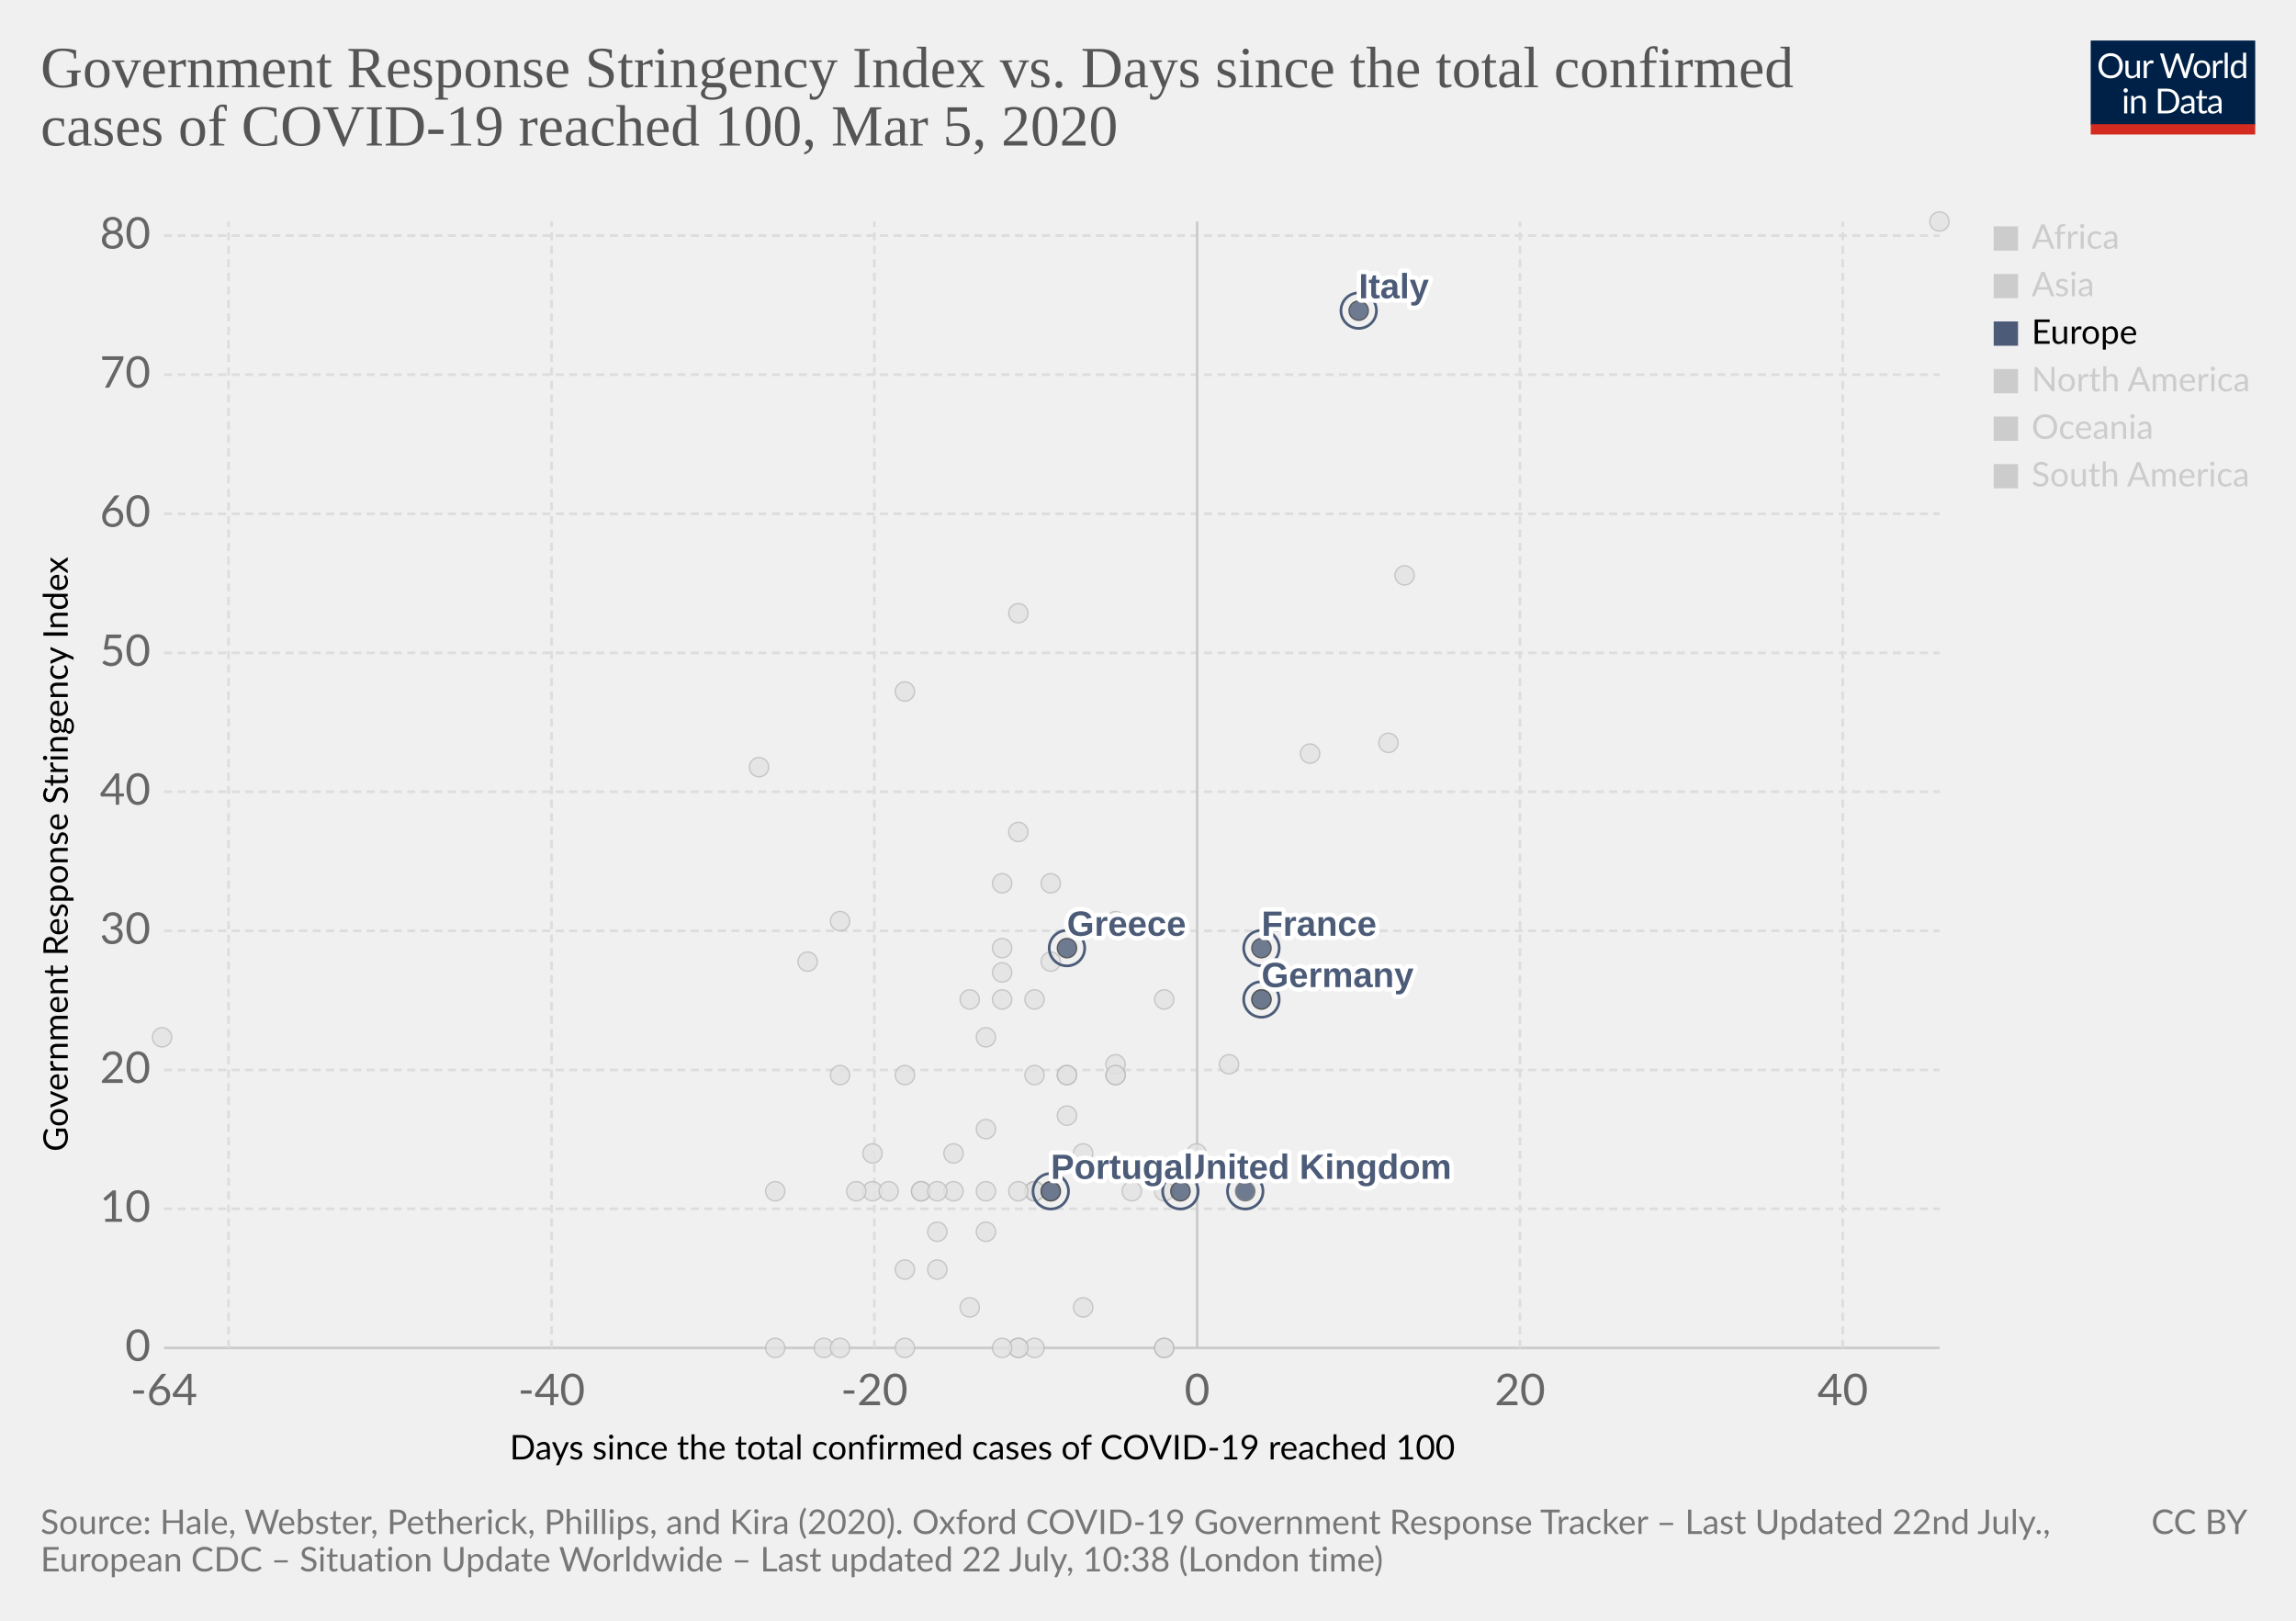
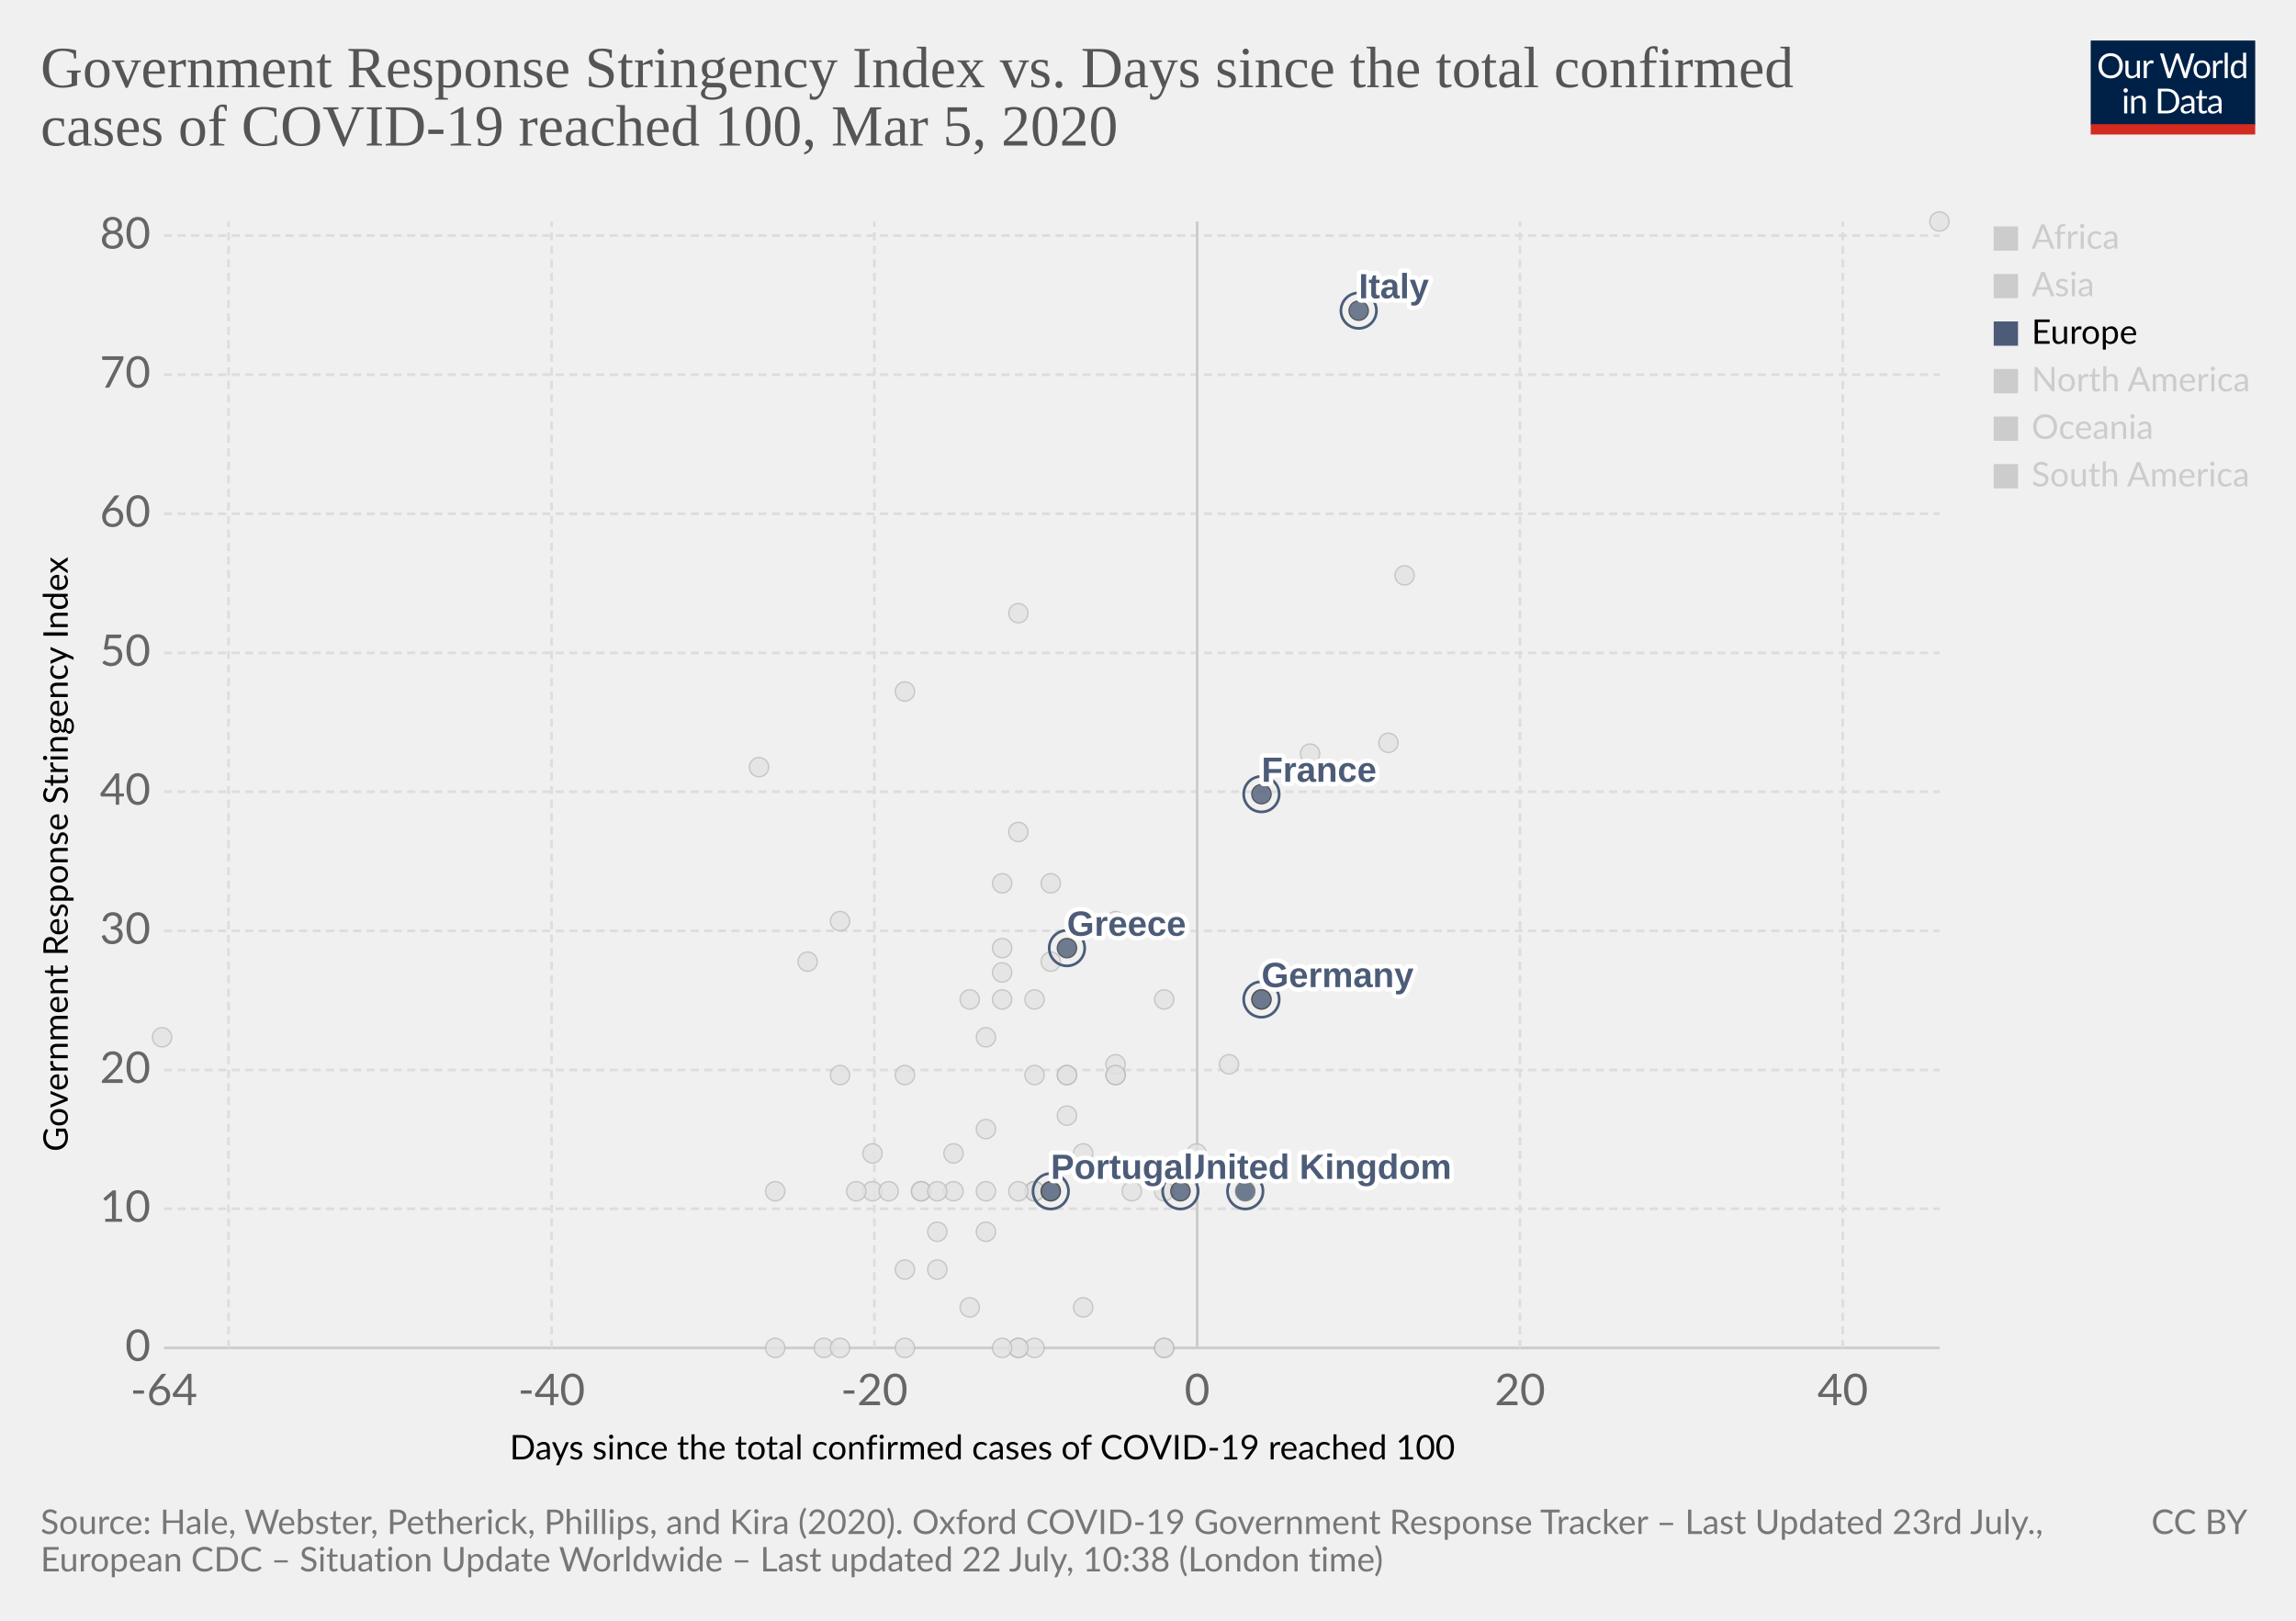
<svg xmlns="http://www.w3.org/2000/svg" version="1.1" style="background-color:#fff;-webkit-font-smoothing:antialiased" width="850" height="600" viewBox="0 0 850 600" font-family="Lato,'Helvetica Neue',Helvetica,Arial,sans-serif" font-size="18" text-rendering="optimizeLegibility">
  <g class="HeaderView">
    <g transform="matrix(.29 0 0 .29 774 15)">
      <svg width="210" height="120" viewBox="0 0 210 120" fill="none">
        <g clip-path="url(#clip0)">
          <path d="M0 0h210v107.89H0V0z" fill="#002147" />
          <path d="M40.98 32.25c0 2.36-.38 4.53-1.12 6.51a14.26 14.26 0 01-8.1 8.4c-1.9.78-4.02 1.17-6.34 1.17a16.6 16.6 0 01-6.33-1.17 14.31 14.31 0 01-8.08-8.4 18.29 18.29 0 01-1.12-6.51c0-2.36.38-4.53 1.12-6.5a14.32 14.32 0 018.07-8.44c1.92-.8 4.03-1.19 6.34-1.19 2.32 0 4.43.4 6.34 1.19 1.92.8 3.56 1.9 4.93 3.34a14.87 14.87 0 013.17 5.1 18.1 18.1 0 011.12 6.5zm-4.38 0c0-1.94-.26-3.68-.8-5.22a10.91 10.91 0 00-2.24-3.89 9.68 9.68 0 00-3.52-2.46 11.95 11.95 0 00-4.62-.86c-1.68 0-3.21.28-4.6.86a9.88 9.88 0 00-3.54 2.46 10.91 10.91 0 00-2.24 3.9c-.53 1.53-.8 3.27-.8 5.2 0 1.94.27 3.68.8 5.22a11.17 11.17 0 002.24 3.9 10.01 10.01 0 003.55 2.44c1.38.56 2.9.83 4.6.83 1.7 0 3.24-.27 4.61-.83a9.8 9.8 0 003.52-2.44 11.17 11.17 0 002.25-3.9c.53-1.54.8-3.28.8-5.21zm26.22-6.54V48H60.5c-.56 0-.9-.27-1.05-.81l-.31-2.4a12.45 12.45 0 01-3.26 2.6c-1.2.64-2.58.96-4.13.96-1.22 0-2.3-.2-3.24-.6a6.52 6.52 0 01-2.33-1.7 7.37 7.37 0 01-1.43-2.67c-.3-1.04-.46-2.2-.46-3.45V25.7h3.91v14.22c0 1.68.38 2.99 1.15 3.91.77.93 1.96 1.39 3.54 1.39 1.16 0 2.24-.27 3.23-.82a10.42 10.42 0 002.8-2.28V25.7h3.91zm8.61 4.47a9.94 9.94 0 012.6-3.56 5.64 5.64 0 013.76-1.3c.47 0 .92.05 1.34.15.44.1.83.27 1.17.49l-.3 2.92c-.09.37-.3.55-.66.55-.2 0-.5-.04-.9-.13a6.21 6.21 0 00-3.24.18c-.54.2-1.03.5-1.47.92-.42.4-.81.9-1.17 1.5-.33.58-.64 1.26-.92 2.02V48H67.7V25.71h2.25c.42 0 .72.08.88.25.16.16.27.44.33.83l.26 3.39zm61.16-13.7L122.75 48h-3.82l-7.99-24.05a21.95 21.95 0 01-.42-1.58 38.36 38.36 0 01-.44 1.58L102.05 48h-3.83L88.4 16.47h3.54c.38 0 .7.1.95.29.26.2.43.43.5.73l6.52 21.9c.1.4.2.83.28 1.28.1.46.2.94.29 1.46l.3-1.46c.12-.47.25-.9.38-1.27l7.41-21.91c.1-.25.26-.48.51-.69.27-.22.58-.33.95-.33h1.23c.38 0 .69.1.92.29.24.2.41.43.53.73l7.4 21.9a28.4 28.4 0 01.68 2.62 29.52 29.52 0 01.52-2.61l6.54-21.91c.07-.27.23-.5.48-.7.27-.21.58-.32.95-.32h3.32zm9.35 8.88c1.63 0 3.1.27 4.4.82a9.43 9.43 0 015.46 5.94c.5 1.4.74 2.98.74 4.73 0 1.76-.25 3.34-.74 4.75a9.43 9.43 0 01-5.46 5.92c-1.3.52-2.77.79-4.4.79-1.64 0-3.12-.27-4.44-.8a9.42 9.42 0 01-3.35-2.3c-.92-1-1.63-2.2-2.13-3.61-.49-1.41-.73-3-.73-4.75s.24-3.33.73-4.73c.5-1.43 1.2-2.64 2.13-3.63a9.4 9.4 0 013.35-2.31c1.32-.55 2.8-.82 4.44-.82zm0 19.89c2.2 0 3.84-.73 4.93-2.2 1.08-1.48 1.63-3.54 1.63-6.18 0-2.66-.55-4.72-1.63-6.2-1.09-1.49-2.73-2.23-4.93-2.23-1.12 0-2.09.2-2.93.57a5.7 5.7 0 00-2.06 1.65 7.5 7.5 0 00-1.24 2.67c-.26 1.04-.4 2.22-.4 3.54 0 2.64.55 4.7 1.64 6.18 1.1 1.47 2.76 2.2 4.99 2.2zm17.97-15.07a9.94 9.94 0 012.6-3.56 5.64 5.64 0 013.76-1.3c.47 0 .91.05 1.34.15.44.1.83.27 1.16.49l-.28 2.92c-.09.37-.31.55-.66.55-.2 0-.5-.04-.9-.13a6.2 6.2 0 00-3.24.18c-.54.2-1.03.5-1.47.92-.43.4-.82.9-1.17 1.5a13.1 13.1 0 00-.92 2.02V48h-3.94V25.71h2.24c.43 0 .72.08.88.25.17.16.28.44.33.83l.27 3.39zm15.04-14.59V48h-3.92V15.6h3.92zm19.55 15.43a6.22 6.22 0 00-2.38-2.05 6.7 6.7 0 00-2.86-.6c-2.07 0-3.66.75-4.77 2.23-1.12 1.48-1.68 3.6-1.68 6.33 0 1.46.13 2.7.38 3.74a7.29 7.29 0 001.1 2.56 4.35 4.35 0 001.78 1.45c.7.3 1.5.46 2.4.46 1.29 0 2.41-.3 3.36-.88a9.6 9.6 0 002.67-2.49V31.02zm3.91-15.43V48h-2.33c-.56 0-.9-.27-1.06-.81l-.35-2.71a12.13 12.13 0 01-3.25 2.77 8.28 8.28 0 01-4.23 1.06 7.31 7.31 0 01-6.14-2.9c-.73-.96-1.3-2.15-1.69-3.57a18.35 18.35 0 01.07-9.48 11.29 11.29 0 011.89-3.7 8.7 8.7 0 017.06-3.34 7.96 7.96 0 016.12 2.62V15.59h3.91zM46.61 70.71V93H42.7V70.71h3.91zm.84-7c0 .39-.08.75-.24 1.09a2.81 2.81 0 01-1.52 1.47 2.67 2.67 0 01-2.16 0 2.9 2.9 0 01-1.45-1.47 2.67 2.67 0 010-2.16c.15-.35.35-.65.6-.9.25-.27.53-.47.85-.62a2.67 2.67 0 012.16 0c.35.15.65.35.9.62.27.25.47.55.62.9.16.34.24.7.24 1.08zm7.97 10.24c.49-.54 1-1.04 1.54-1.48a9.85 9.85 0 013.66-1.84 8.96 8.96 0 015.43.35c.94.4 1.72.97 2.33 1.71a7.36 7.36 0 011.43 2.67c.32 1.04.49 2.19.49 3.45V93h-3.94V78.81c0-1.69-.4-3-1.17-3.92-.76-.93-1.93-1.4-3.5-1.4a6.6 6.6 0 00-3.25.83c-1 .56-1.92 1.31-2.77 2.27V93h-3.94V70.71h2.35c.56 0 .9.28 1.04.82l.3 2.42zm57.7 3.3c0 2.36-.37 4.5-1.11 6.44a14.3 14.3 0 01-3.17 4.98 14.1 14.1 0 01-4.93 3.2c-1.9.76-4.02 1.13-6.33 1.13H85.8V61.47h11.77c2.31 0 4.42.39 6.33 1.15a13.8 13.8 0 018.1 8.18 17.75 17.75 0 011.12 6.45zm-4.37 0c0-1.94-.26-3.67-.8-5.2a10.94 10.94 0 00-2.23-3.87 9.57 9.57 0 00-3.53-2.42 12.23 12.23 0 00-4.61-.83h-7.5v24.62h7.5c1.7 0 3.24-.28 4.61-.84a9.7 9.7 0 003.53-2.4 10.94 10.94 0 002.24-3.87c.53-1.53.8-3.26.8-5.2zm19.8 5.72c-1.8.06-3.34.2-4.62.44-1.26.22-2.3.51-3.1.88-.8.36-1.37.8-1.74 1.3-.35.5-.53 1.05-.53 1.67 0 .58.1 1.1.3 1.52a3 3 0 00.76 1.05c.34.27.73.46 1.17.6.45.11.94.17 1.45.17a7.28 7.28 0 003.5-.81 11.95 11.95 0 002.82-2.2v-4.62zm-12.65-9.11a12.73 12.73 0 013.98-2.66c1.43-.59 3-.88 4.73-.88 1.25 0 2.36.2 3.33.61a6.81 6.81 0 013.94 4.38c.33 1.04.5 2.19.5 3.43V93h-1.74a1.8 1.8 0 01-.88-.18c-.2-.13-.36-.38-.48-.74l-.44-2.12c-.59.55-1.16 1.03-1.72 1.46a9.48 9.48 0 01-3.74 1.7c-.69.15-1.46.23-2.3.23-.87 0-1.69-.12-2.45-.35a5.34 5.34 0 01-3.34-2.93 6.64 6.64 0 01-.49-2.64c0-.88.25-1.72.73-2.53a6.33 6.33 0 012.35-2.17c1.09-.63 2.5-1.15 4.25-1.54 1.75-.41 3.89-.65 6.42-.7v-1.75c0-1.73-.37-3.03-1.12-3.91-.75-.9-1.84-1.34-3.28-1.34-.97 0-1.78.12-2.44.37-.64.23-1.2.5-1.7.81l-1.23.82c-.33.23-.67.35-1 .35-.27 0-.5-.07-.69-.2a2.1 2.1 0 01-.48-.53l-.7-1.25zm27.67 19.5c-1.76 0-3.12-.5-4.07-1.48-.94-.98-1.41-2.4-1.41-4.25V74h-2.68a.9.9 0 01-.6-.2c-.16-.14-.24-.36-.24-.66v-1.56l3.65-.46.9-6.89a.9.9 0 01.29-.52.88.88 0 01.62-.22H142v7.67h6.44V74H142v13.38c0 .94.22 1.63.68 2.09.45.45 1.04.68 1.76.68a3.21 3.21 0 001.85-.53l.55-.35c.16-.12.3-.18.41-.18.2 0 .4.13.55.38l1.15 1.87a7.45 7.45 0 01-2.44 1.5c-.96.35-1.94.52-2.95.52zm19.68-10.4c-1.8.07-3.34.21-4.62.45-1.26.22-2.3.51-3.1.88-.8.36-1.37.8-1.74 1.3-.35.5-.53 1.05-.53 1.67 0 .58.1 1.1.3 1.52.18.42.44.77.76 1.05.34.27.73.46 1.17.6.45.11.94.17 1.45.17a7.3 7.3 0 003.5-.81 12.04 12.04 0 002.82-2.2v-4.62zm-12.65-9.1a12.72 12.72 0 013.99-2.66c1.42-.59 3-.88 4.72-.88 1.25 0 2.36.2 3.33.61a6.81 6.81 0 013.94 4.38c.33 1.04.5 2.19.5 3.43V93h-1.74a1.8 1.8 0 01-.88-.18c-.2-.13-.36-.38-.48-.74l-.44-2.12c-.59.55-1.16 1.03-1.72 1.46a9.48 9.48 0 01-3.74 1.7c-.69.15-1.46.23-2.3.23-.87 0-1.69-.12-2.45-.35a5.33 5.33 0 01-3.34-2.93 6.62 6.62 0 01-.49-2.64c0-.88.25-1.72.73-2.53a6.33 6.33 0 012.35-2.17c1.09-.63 2.5-1.15 4.25-1.54a31.2 31.2 0 016.42-.7v-1.75c0-1.73-.37-3.03-1.12-3.91-.75-.9-1.84-1.34-3.28-1.34-.97 0-1.78.12-2.44.37-.64.23-1.2.5-1.7.81-.46.3-.87.57-1.22.82-.34.23-.68.35-1.02.35-.26 0-.49-.07-.68-.2a1.88 1.88 0 01-.48-.53l-.7-1.25z" fill="#fff" />
          <path fill="#D42B21" d="M0 106.79h210V120H0z" />
        </g>
        <defs>
          <clipPath id="clip0">
            <path fill="#fff" d="M0 0h210v120H0z" />
          </clipPath>
        </defs>
      </svg>
    </g>
    <a href="https://ourworldindata.org/grapher/covid-stringency-vs-days-cases-reached-100" target="_blank" font-family="&quot;Playfair Display&quot;,Georgia,&quot;Times New Roman&quot;,serif">
      <text font-size="21.6" x="15" y="32.3" fill="#555">
        <tspan x="15" y="32.28">Government Response Stringency Index vs. Days since the total confirmed</tspan>
        <tspan x="15" y="53.88">cases of COVID-19 reached 100, Mar 5, 2020</tspan>
      </text>
    </a>
  </g>
  <g class="ScatterPlot">
    <g class="AxisBoxView">
      <g class="HorizontalAxis">
        <text font-size="12.6" x="188.7" y="540.3">
          <tspan x="188.7" y="540.28">Days since the total confirmed cases of COVID-19 reached 100</tspan>
        </text>
        <text x="60.7" y="520.2" fill="#666" text-anchor="middle" font-size="16.2">-64</text>
        <text x="204.2" y="520.2" fill="#666" text-anchor="middle" font-size="16.2">-40</text>
        <text x="323.7" y="520.2" fill="#666" text-anchor="middle" font-size="16.2">-20</text>
        <text x="443.2" y="520.2" fill="#666" text-anchor="middle" font-size="16.2">0</text>
        <text x="562.7" y="520.2" fill="#666" text-anchor="middle" font-size="16.2">20</text>
        <text x="682.2" y="520.2" fill="#666" text-anchor="middle" font-size="16.2">40</text>
      </g>
      <g class="VerticalAxis">
        <text font-size="12.6" x="-426.3" y="25.1" transform="rotate(-90)">
          <tspan x="-426.3" y="25.08">Government Response Stringency Index</tspan>
        </text>
        <text x="55.74" y="499" fill="#666" dominant-baseline="middle" text-anchor="end" font-size="16.2">0</text>
        <text x="55.74" y="447.5" fill="#666" dominant-baseline="middle" text-anchor="end" font-size="16.2">10</text>
        <text x="55.74" y="396.1" fill="#666" dominant-baseline="middle" text-anchor="end" font-size="16.2">20</text>
        <text x="55.74" y="344.6" fill="#666" dominant-baseline="middle" text-anchor="end" font-size="16.2">30</text>
        <text x="55.74" y="293.1" fill="#666" dominant-baseline="middle" text-anchor="end" font-size="16.2">40</text>
        <text x="55.74" y="241.7" fill="#666" dominant-baseline="middle" text-anchor="end" font-size="16.2">50</text>
        <text x="55.74" y="190.2" fill="#666" dominant-baseline="middle" text-anchor="end" font-size="16.2">60</text>
        <text x="55.74" y="138.7" fill="#666" dominant-baseline="middle" text-anchor="end" font-size="16.2">70</text>
        <text x="55.74" y="87.2" fill="#666" dominant-baseline="middle" text-anchor="end" font-size="16.2">80</text>
      </g>
      <g class="AxisGridLines horizontalLines">
        <path stroke="#ccc" d="M60.74 499h657.35" />
        <path stroke="#ddd" stroke-dasharray="3,2" d="M60.74 447.5h657.35M60.74 396.1h657.35M60.74 344.6h657.35M60.74 293.1h657.35M60.74 241.7h657.35M60.74 190.2h657.35M60.74 138.7h657.35M60.74 87.2h657.35" />
      </g>
      <g class="AxisGridLines verticalLines">
        <path stroke="#ddd" stroke-dasharray="3,2" d="M84.6 499V82M204.2 499V82M323.7 499V82" />
        <path stroke="#ccc" d="M443.2 499V82" />
        <path stroke="#ddd" stroke-dasharray="3,2" d="M562.7 499V82M682.2 499V82" />
      </g>
    </g>
    <g class="PointsWithLabels clickable" clip-path="url(#a)" font-family="Arial, sans-serif">
      <path fill="rgba(255,255,255,0)" d="M60.74 82h657.35v417H60.74z" />
      <defs>
        <clipPath id="a">
          <path d="M50.74 72h677.35v437H50.74z" />
        </clipPath>
      </defs>
      <g class="key-Iran_0">
        <circle cx="485" cy="279" r="3.57" fill="#e2e2e2" opacity=".8" stroke="#bbb" stroke-width=".5" />
      </g>
      <g class="key-Iraq_0">
        <circle cx="377" cy="227" r="3.57" fill="#e2e2e2" opacity=".8" stroke="#bbb" stroke-width=".5" />
      </g>
      <g class="key-Ireland_0">
        <circle cx="383" cy="441" r="3.57" fill="#e2e2e2" opacity=".8" stroke="#bbb" stroke-width=".5" />
      </g>
      <g class="key-Israel_0">
        <circle cx="389" cy="327" r="3.57" fill="#e2e2e2" opacity=".8" stroke="#bbb" stroke-width=".5" />
      </g>
      <g class="key-Japan_0">
        <circle cx="514" cy="275" r="3.57" fill="#e2e2e2" opacity=".8" stroke="#bbb" stroke-width=".5" />
      </g>
      <g class="key-Kuwait_0">
        <circle cx="389" cy="356" r="3.57" fill="#e2e2e2" opacity=".8" stroke="#bbb" stroke-width=".5" />
      </g>
      <g class="key-Lebanon_0">
        <circle cx="371" cy="370" r="3.57" fill="#e2e2e2" opacity=".8" stroke="#bbb" stroke-width=".5" />
      </g>
      <g class="key-Lithuania_0">
        <circle cx="341" cy="441" r="3.57" fill="#e2e2e2" opacity=".8" stroke="#bbb" stroke-width=".5" />
      </g>
      <g class="key-Luxembourg_0">
        <circle cx="365" cy="441" r="3.57" fill="#e2e2e2" opacity=".8" stroke="#bbb" stroke-width=".5" />
      </g>
      <g class="key-Malaysia_0">
        <circle cx="413" cy="398" r="3.57" fill="#e2e2e2" opacity=".8" stroke="#bbb" stroke-width=".5" />
      </g>
      <g class="key-Mexico_0">
        <circle cx="359" cy="484" r="3.57" fill="#e2e2e2" opacity=".8" stroke="#bbb" stroke-width=".5" />
      </g>
      <g class="key-Nepal_0">
        <circle cx="60" cy="384" r="3.57" fill="#e2e2e2" opacity=".8" stroke="#bbb" stroke-width=".5" />
      </g>
      <g class="key-Croatia_0">
        <circle cx="353" cy="427" r="3.57" fill="#e2e2e2" opacity=".8" stroke="#bbb" stroke-width=".5" />
      </g>
      <g class="key-Czech-Republic_0">
        <circle cx="395" cy="398" r="3.57" fill="#e2e2e2" opacity=".8" stroke="#bbb" stroke-width=".5" />
      </g>
      <g class="key-Denmark_0">
        <circle cx="413" cy="394" r="3.57" fill="#e2e2e2" opacity=".8" stroke="#bbb" stroke-width=".5" />
      </g>
      <g class="key-Dominican-Republic_0">
        <circle cx="341" cy="441" r="3.57" fill="#e2e2e2" opacity=".8" stroke="#bbb" stroke-width=".5" />
      </g>
      <g class="key-Ecuador_0">
        <circle cx="365" cy="456" r="3.57" fill="#e2e2e2" opacity=".8" stroke="#bbb" stroke-width=".5" />
      </g>
      <g class="key-Egypt_0">
        <circle cx="377" cy="499" r="3.57" fill="#e2e2e2" opacity=".8" stroke="#bbb" stroke-width=".5" />
      </g>
      <g class="key-Estonia_0">
        <circle cx="383" cy="499" r="3.57" fill="#e2e2e2" opacity=".8" stroke="#bbb" stroke-width=".5" />
      </g>
      <g class="key-Finland_0">
        <circle cx="395" cy="398" r="3.57" fill="#e2e2e2" opacity=".8" stroke="#bbb" stroke-width=".5" />
      </g>
      <g class="key-Georgia_0">
        <circle cx="281" cy="284" r="3.57" fill="#e2e2e2" opacity=".8" stroke="#bbb" stroke-width=".5" />
      </g>
      <g class="key-Iceland_0">
        <circle cx="395" cy="413" r="3.57" fill="#e2e2e2" opacity=".8" stroke="#bbb" stroke-width=".5" />
      </g>
      <g class="key-India_0">
        <circle cx="371" cy="360" r="3.57" fill="#e2e2e2" opacity=".8" stroke="#bbb" stroke-width=".5" />
      </g>
      <g class="key-Indonesia_0">
        <circle cx="377" cy="308" r="3.57" fill="#e2e2e2" opacity=".8" stroke="#bbb" stroke-width=".5" />
      </g>
      <g class="key-Afghanistan_0">
        <circle cx="299" cy="356" r="3.57" fill="#e2e2e2" opacity=".8" stroke="#bbb" stroke-width=".5" />
      </g>
      <g class="key-Algeria_0">
        <circle cx="347" cy="470" r="3.57" fill="#e2e2e2" opacity=".8" stroke="#bbb" stroke-width=".5" />
      </g>
      <g class="key-Australia_0">
        <circle cx="413" cy="398" r="3.57" fill="#e2e2e2" opacity=".8" stroke="#bbb" stroke-width=".5" />
      </g>
      <g class="key-Austria_0">
        <circle cx="419" cy="441" r="3.57" fill="#e2e2e2" opacity=".8" stroke="#bbb" stroke-width=".5" />
      </g>
      <g class="key-Azerbaijan_0">
        <circle cx="311" cy="341" r="3.57" fill="#e2e2e2" opacity=".8" stroke="#bbb" stroke-width=".5" />
      </g>
      <g class="key-Bahrain_0">
        <circle cx="413" cy="341" r="3.57" fill="#e2e2e2" opacity=".8" stroke="#bbb" stroke-width=".5" />
      </g>
      <g class="key-Belarus_0">
        <circle cx="287" cy="499" r="3.57" fill="#e2e2e2" opacity=".8" stroke="#bbb" stroke-width=".5" />
      </g>
      <g class="key-Belgium_0">
        <circle cx="443" cy="427" r="3.57" fill="#e2e2e2" opacity=".8" stroke="#bbb" stroke-width=".5" />
      </g>
      <g class="key-Brazil_0">
        <circle cx="383" cy="441" r="3.57" fill="#e2e2e2" opacity=".8" stroke="#bbb" stroke-width=".5" />
      </g>
      <g class="key-Cambodia_0">
        <circle cx="305" cy="499" r="3.57" fill="#e2e2e2" opacity=".8" stroke="#bbb" stroke-width=".5" />
      </g>
      <g class="key-Canada_0">
        <circle cx="401" cy="484" r="3.57" fill="#e2e2e2" opacity=".8" stroke="#bbb" stroke-width=".5" />
      </g>
      <g class="key-China_0">
        <circle cx="718" cy="82" r="3.57" fill="#e2e2e2" opacity=".8" stroke="#bbb" stroke-width=".5" />
      </g>
      <g class="key-Sweden_0">
        <circle cx="431" cy="499" r="3.57" fill="#e2e2e2" opacity=".8" stroke="#bbb" stroke-width=".5" />
      </g>
      <g class="key-Switzerland_0">
        <circle cx="431" cy="370" r="3.57" fill="#e2e2e2" opacity=".8" stroke="#bbb" stroke-width=".5" />
      </g>
      <g class="key-Taiwan_0">
        <circle cx="359" cy="370" r="3.57" fill="#e2e2e2" opacity=".8" stroke="#bbb" stroke-width=".5" />
      </g>
      <g class="key-Thailand_0">
        <circle cx="377" cy="499" r="3.57" fill="#e2e2e2" opacity=".8" stroke="#bbb" stroke-width=".5" />
      </g>
      <g class="key-United-Arab-Emirates_0">
        <circle cx="365" cy="418" r="3.57" fill="#e2e2e2" opacity=".8" stroke="#bbb" stroke-width=".5" />
      </g>
      <g class="key-United-States_0">
        <circle cx="455" cy="394" r="3.57" fill="#e2e2e2" opacity=".8" stroke="#bbb" stroke-width=".5" />
      </g>
      <g class="key-Vietnam_0">
        <circle cx="335" cy="256" r="3.57" fill="#e2e2e2" opacity=".8" stroke="#bbb" stroke-width=".5" />
      </g>
      <g class="key-Netherlands_0">
        <circle cx="431" cy="499" r="3.57" fill="#e2e2e2" opacity=".8" stroke="#bbb" stroke-width=".5" />
      </g>
      <g class="key-New-Zealand_0">
        <circle cx="335" cy="398" r="3.57" fill="#e2e2e2" opacity=".8" stroke="#bbb" stroke-width=".5" />
      </g>
      <g class="key-Nigeria_0">
        <circle cx="287" cy="441" r="3.57" fill="#e2e2e2" opacity=".8" stroke="#bbb" stroke-width=".5" />
      </g>
      <g class="key-Norway_0">
        <circle cx="431" cy="441" r="3.57" fill="#e2e2e2" opacity=".8" stroke="#bbb" stroke-width=".5" />
      </g>
      <g class="key-Oman_0">
        <circle cx="311" cy="398" r="3.57" fill="#e2e2e2" opacity=".8" stroke="#bbb" stroke-width=".5" />
      </g>
      <g class="key-Pakistan_0">
        <circle cx="371" cy="351" r="3.57" fill="#e2e2e2" opacity=".8" stroke="#bbb" stroke-width=".5" />
      </g>
      <g class="key-Philippines_0">
        <circle cx="383" cy="370" r="3.57" fill="#e2e2e2" opacity=".8" stroke="#bbb" stroke-width=".5" />
      </g>
      <g class="key-Qatar_0">
        <circle cx="401" cy="427" r="3.57" fill="#e2e2e2" opacity=".8" stroke="#bbb" stroke-width=".5" />
      </g>
      <g class="key-Romania_0">
        <circle cx="383" cy="398" r="3.57" fill="#e2e2e2" opacity=".8" stroke="#bbb" stroke-width=".5" />
      </g>
      <g class="key-Russia_0">
        <circle cx="365" cy="384" r="3.57" fill="#e2e2e2" opacity=".8" stroke="#bbb" stroke-width=".5" />
      </g>
      <g class="key-San-Marino_0">
        <circle cx="371" cy="327" r="3.57" fill="#e2e2e2" opacity=".8" stroke="#bbb" stroke-width=".5" />
      </g>
      <g class="key-Singapore_0">
        <circle cx="467" cy="370" r="3.57" fill="#e2e2e2" opacity=".8" stroke="#bbb" stroke-width=".5" />
      </g>
      <g class="key-South-Korea_0">
        <circle cx="520" cy="213" r="3.57" fill="#e2e2e2" opacity=".8" stroke="#bbb" stroke-width=".5" />
      </g>
      <g class="key-Sri-Lanka_0">
        <circle cx="323" cy="441" r="3.57" fill="#e2e2e2" opacity=".8" stroke="#bbb" stroke-width=".5" />
      </g>
      <g class="key-Poland_0">
        <circle cx="383" cy="441" r="3.57" fill="#e2e2e2" opacity=".8" stroke="#bbb" stroke-width=".5" />
      </g>
      <g class="key-Slovenia_0">
        <circle cx="389" cy="441" r="3.57" fill="#e2e2e2" opacity=".8" stroke="#bbb" stroke-width=".5" />
      </g>
      <g class="key-Andorra_0">
        <circle cx="335" cy="499" r="3.57" fill="#e2e2e2" opacity=".8" stroke="#bbb" stroke-width=".5" />
      </g>
      <g class="key-Latvia_0">
        <circle cx="347" cy="456" r="3.57" fill="#e2e2e2" opacity=".8" stroke="#bbb" stroke-width=".5" />
      </g>
      <g class="key-Morocco_0">
        <circle cx="335" cy="470" r="3.57" fill="#e2e2e2" opacity=".8" stroke="#bbb" stroke-width=".5" />
      </g>
      <g class="key-Saudi-Arabia_0">
        <circle cx="377" cy="441" r="3.57" fill="#e2e2e2" opacity=".8" stroke="#bbb" stroke-width=".5" />
      </g>
      <g class="key-Senegal_0">
        <circle cx="311" cy="499" r="3.57" fill="#e2e2e2" opacity=".8" stroke="#bbb" stroke-width=".5" />
      </g>
      <g class="key-Tunisia_0">
        <circle cx="323" cy="427" r="3.57" fill="#e2e2e2" opacity=".8" stroke="#bbb" stroke-width=".5" />
      </g>
      <g class="key-Ukraine_0">
        <circle cx="317" cy="441" r="3.57" fill="#e2e2e2" opacity=".8" stroke="#bbb" stroke-width=".5" />
      </g>
      <g class="key-Argentina_0">
        <circle cx="353" cy="441" r="3.57" fill="#e2e2e2" opacity=".8" stroke="#bbb" stroke-width=".5" />
      </g>
      <g class="key-Chile_0">
        <circle cx="371" cy="499" r="3.57" fill="#e2e2e2" opacity=".8" stroke="#bbb" stroke-width=".5" />
      </g>
      <g class="key-Hungary_0">
        <circle cx="347" cy="441" r="3.57" fill="#e2e2e2" opacity=".8" stroke="#bbb" stroke-width=".5" />
      </g>
      <g class="key-Jordan_0">
        <circle cx="329" cy="441" r="3.57" fill="#e2e2e2" opacity=".8" stroke="#bbb" stroke-width=".5" />
      </g>
      <g class="key-Italy_0">
        <circle cx="503" cy="115" fill="none" stroke="#4C5C78" r="6.57" />
        <circle cx="503" cy="115" r="3.57" fill="#4C5C78" opacity=".8" stroke="#333" stroke-width=".5" />
      </g>
      <g class="key-France_0">
-         <circle cx="467" cy="351" fill="none" stroke="#4C5C78" r="6.57" />
-         <circle cx="467" cy="351" r="3.57" fill="#4C5C78" opacity=".8" stroke="#333" stroke-width=".5" />
+         <circle cx="467" cy="294" fill="none" stroke="#4C5C78" r="6.57" />
+         <circle cx="467" cy="294" r="3.57" fill="#4C5C78" opacity=".8" stroke="#333" stroke-width=".5" />
      </g>
      <g class="key-Germany_0">
        <circle cx="467" cy="370" fill="none" stroke="#4C5C78" r="6.57" />
        <circle cx="467" cy="370" r="3.57" fill="#4C5C78" opacity=".8" stroke="#333" stroke-width=".5" />
      </g>
      <g class="key-Greece_0">
        <circle cx="395" cy="351" fill="none" stroke="#4C5C78" r="6.57" />
        <circle cx="395" cy="351" r="3.57" fill="#4C5C78" opacity=".8" stroke="#333" stroke-width=".5" />
      </g>
      <g class="key-United-Kingdom_0">
        <circle cx="437" cy="441" fill="none" stroke="#4C5C78" r="6.57" />
        <circle cx="437" cy="441" r="3.57" fill="#4C5C78" opacity=".8" stroke="#333" stroke-width=".5" />
      </g>
      <g class="key-Spain_0">
        <circle cx="461" cy="441" fill="none" stroke="#4C5C78" r="6.57" />
        <circle cx="461" cy="441" r="3.57" fill="#4C5C78" opacity=".8" stroke="#666" stroke-width=".5" />
      </g>
      <g class="key-Portugal_0">
        <circle cx="389" cy="441" fill="none" stroke="#4C5C78" r="6.57" />
        <circle cx="389" cy="441" r="3.57" fill="#4C5C78" opacity=".8" stroke="#333" stroke-width=".5" />
      </g>
      <text x="503" y="110.43" font-size="13" font-family="Arial, sans-serif" font-weight="700" fill="#fff" stroke="#fff" stroke-linecap="round" stroke-linejoin="round" stroke-width=".25em">Italy</text>
      <text x="503" y="110.43" font-size="13" font-family="Arial, sans-serif" font-weight="700" fill="#4C5C78">Italy</text>
-       <text x="467" y="346.43" font-size="13" font-family="Arial, sans-serif" font-weight="700" fill="#fff" stroke="#fff" stroke-linecap="round" stroke-linejoin="round" stroke-width=".25em">France</text>
-       <text x="467" y="346.43" font-size="13" font-family="Arial, sans-serif" font-weight="700" fill="#4C5C78">France</text>
+       <text x="467" y="289.43" font-size="13" font-family="Arial, sans-serif" font-weight="700" fill="#fff" stroke="#fff" stroke-linecap="round" stroke-linejoin="round" stroke-width=".25em">France</text>
+       <text x="467" y="289.43" font-size="13" font-family="Arial, sans-serif" font-weight="700" fill="#4C5C78">France</text>
      <text x="467" y="365.43" font-size="13" font-family="Arial, sans-serif" font-weight="700" fill="#fff" stroke="#fff" stroke-linecap="round" stroke-linejoin="round" stroke-width=".25em">Germany</text>
      <text x="467" y="365.43" font-size="13" font-family="Arial, sans-serif" font-weight="700" fill="#4C5C78">Germany</text>
      <text x="395" y="346.43" font-size="13" font-family="Arial, sans-serif" font-weight="700" fill="#fff" stroke="#fff" stroke-linecap="round" stroke-linejoin="round" stroke-width=".25em">Greece</text>
      <text x="395" y="346.43" font-size="13" font-family="Arial, sans-serif" font-weight="700" fill="#4C5C78">Greece</text>
      <text x="437" y="436.43" font-size="13" font-family="Arial, sans-serif" font-weight="700" fill="#fff" stroke="#fff" stroke-linecap="round" stroke-linejoin="round" stroke-width=".25em">United Kingdom</text>
      <text x="437" y="436.43" font-size="13" font-family="Arial, sans-serif" font-weight="700" fill="#4C5C78">United Kingdom</text>
      <text x="389" y="436.43" font-size="13" font-family="Arial, sans-serif" font-weight="700" fill="#fff" stroke="#fff" stroke-linecap="round" stroke-linejoin="round" stroke-width=".25em">Portugal</text>
      <text x="389" y="436.43" font-size="13" font-family="Arial, sans-serif" font-weight="700" fill="#4C5C78">Portugal</text>
    </g>
    <g class="ScatterColorLegend clickable" cursor="pointer">
      <g class="legendMark" fill="#ccc">
        <path d="M738.09 83.8h9v9h-9z" />
        <text font-size="12.6" x="752.1" y="92.1">
          <tspan x="752.09" y="92.08">Africa</tspan>
        </text>
      </g>
      <g class="legendMark" fill="#ccc">
        <path d="M738.09 101.4h9v9h-9z" />
        <text font-size="12.6" x="752.1" y="109.7">
          <tspan x="752.09" y="109.68">Asia</tspan>
        </text>
      </g>
      <g class="legendMark">
        <path fill="#4C5C78" d="M738.09 119h9v9h-9z" />
        <text font-size="12.6" x="752.1" y="127.3">
          <tspan x="752.09" y="127.28">Europe</tspan>
        </text>
      </g>
      <g class="legendMark" fill="#ccc">
        <path d="M738.09 136.6h9v9h-9z" />
        <text font-size="12.6" x="752.1" y="144.9">
          <tspan x="752.09" y="144.88">North America</tspan>
        </text>
      </g>
      <g class="legendMark" fill="#ccc">
        <path d="M738.09 154.2h9v9h-9z" />
        <text font-size="12.6" x="752.1" y="162.5">
          <tspan x="752.09" y="162.48">Oceania</tspan>
        </text>
      </g>
      <g class="legendMark" fill="#ccc">
        <path d="M738.09 171.8h9v9h-9z" />
        <text font-size="12.6" x="752.1" y="180.1">
          <tspan x="752.09" y="180.08">South America</tspan>
        </text>
      </g>
    </g>
  </g>
  <g class="SourcesFooter" fill="#777">
    <g class="clickable" fill="#777">
      <text font-size="12.6" x="15" y="567.9">
-         <tspan x="15" y="567.88">Source: Hale, Webster, Petherick, Phillips, and Kira (2020). Oxford COVID-19 Government Response Tracker – Last Updated 22nd July.,</tspan>
+         <tspan x="15" y="567.88">Source: Hale, Webster, Petherick, Phillips, and Kira (2020). Oxford COVID-19 Government Response Tracker – Last Updated 23rd July.,</tspan>
        <tspan x="15" y="581.74">European CDC – Situation Update Worldwide – Last updated 22 July, 10:38 (London time)</tspan>
      </text>
    </g>
    <text font-size="12.6" x="796.4" y="567.9">
      <tspan x="796.44" y="567.88">
        <a class="cclogo" href="http://creativecommons.org/licenses/by/4.0/deed.en_US" target="_blank" fill="#777">CC BY</a>
      </tspan>
    </text>
  </g>
</svg>
